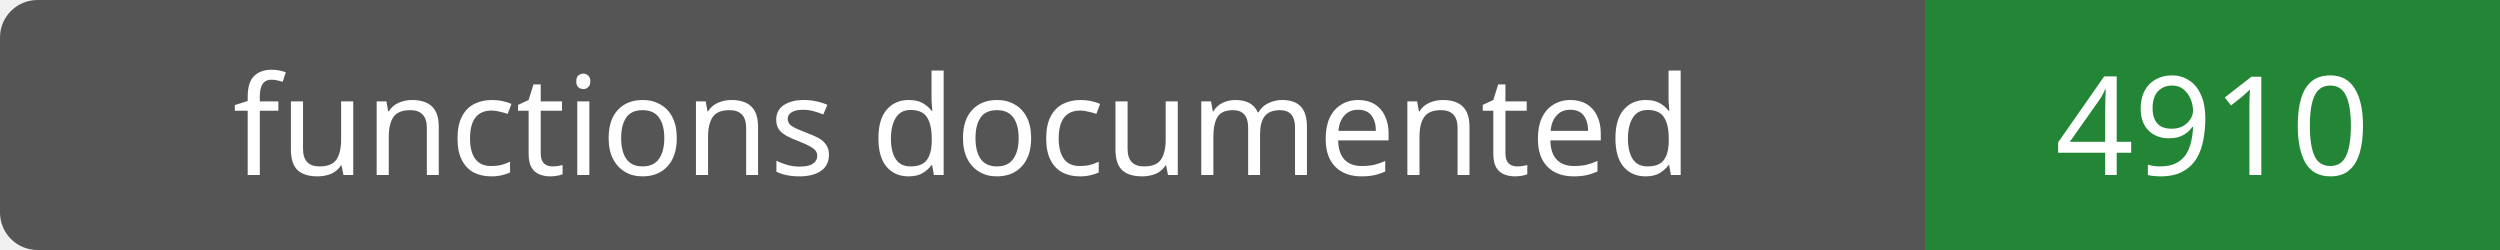
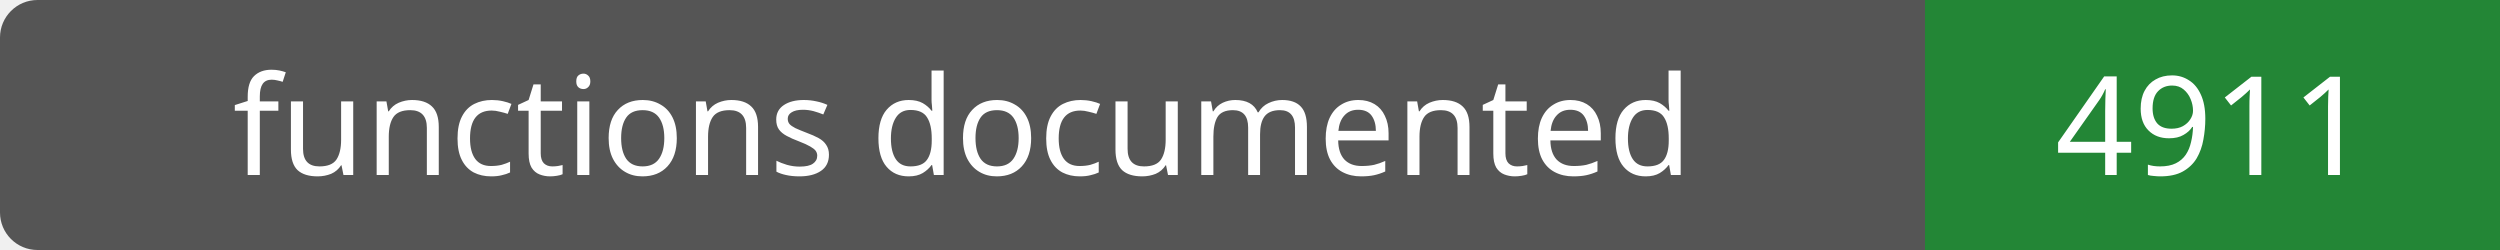
- <svg xmlns="http://www.w3.org/2000/svg" width="200" height="20" role="img" aria-label="functions documented: 4910">
+ <svg xmlns="http://www.w3.org/2000/svg" width="200" height="20" role="img" aria-label="functions documented: 4911">
  <rect width="200" height="20" rx="3" fill="#555" />
  <path fill="#238636" d="M154 0h46v20H154z" />
  <g fill="#fff" text-anchor="middle" font-family="Verdana,sans-serif" font-size="11">
    <text x="77.0" y="14">functions documented</text>
-     <text x="177.0" y="14">4910</text>
+     <text x="177.0" y="14">4911</text>
  </g>
</svg>
